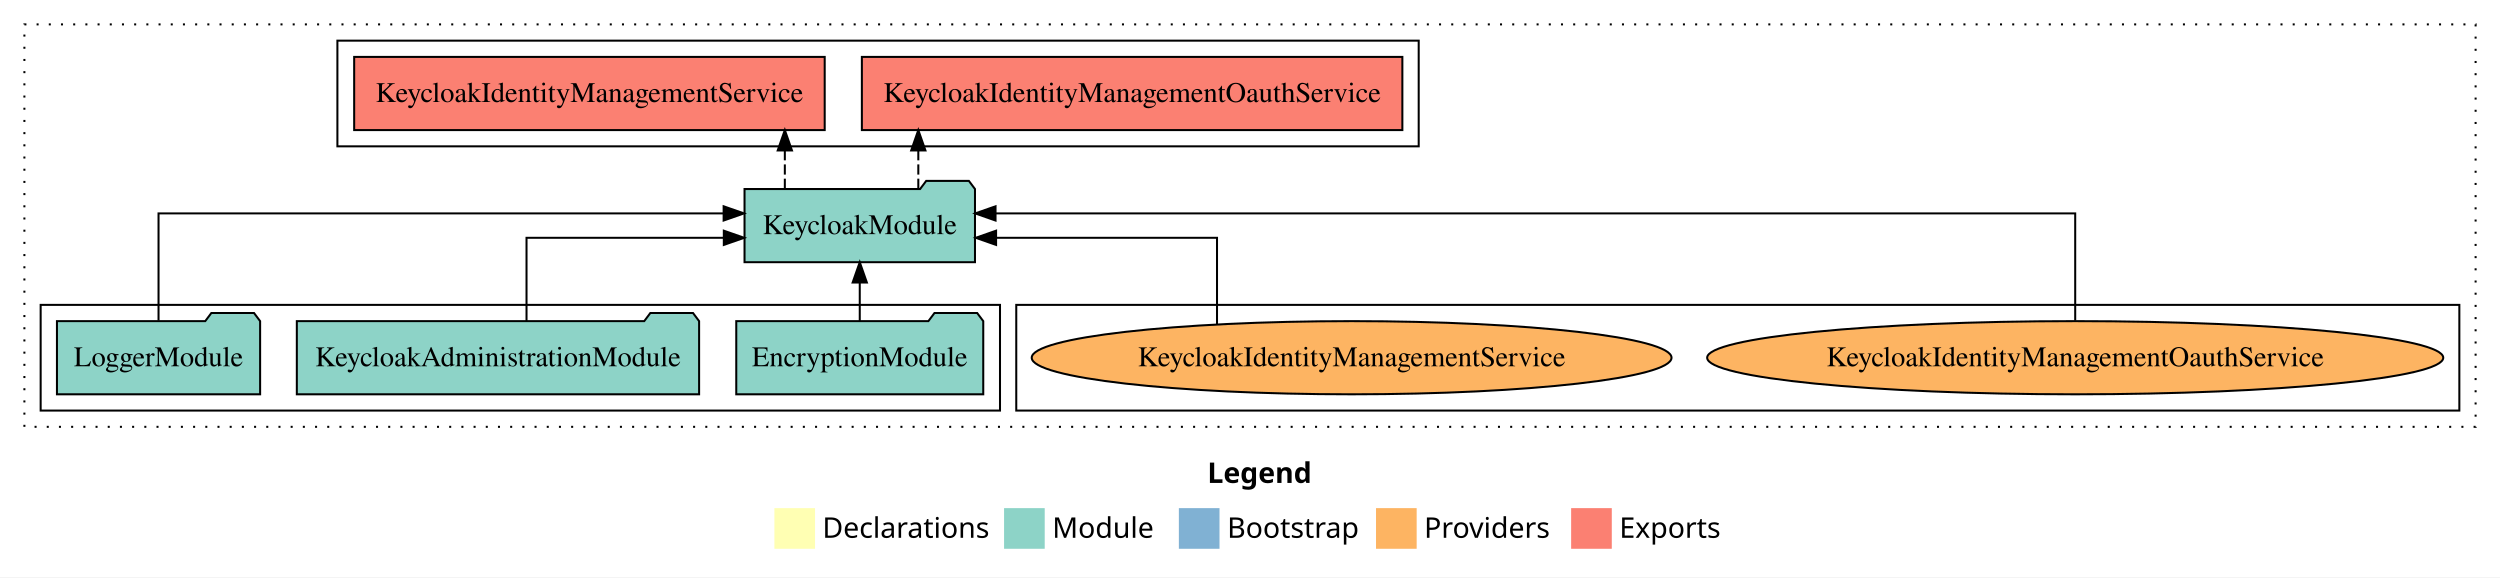
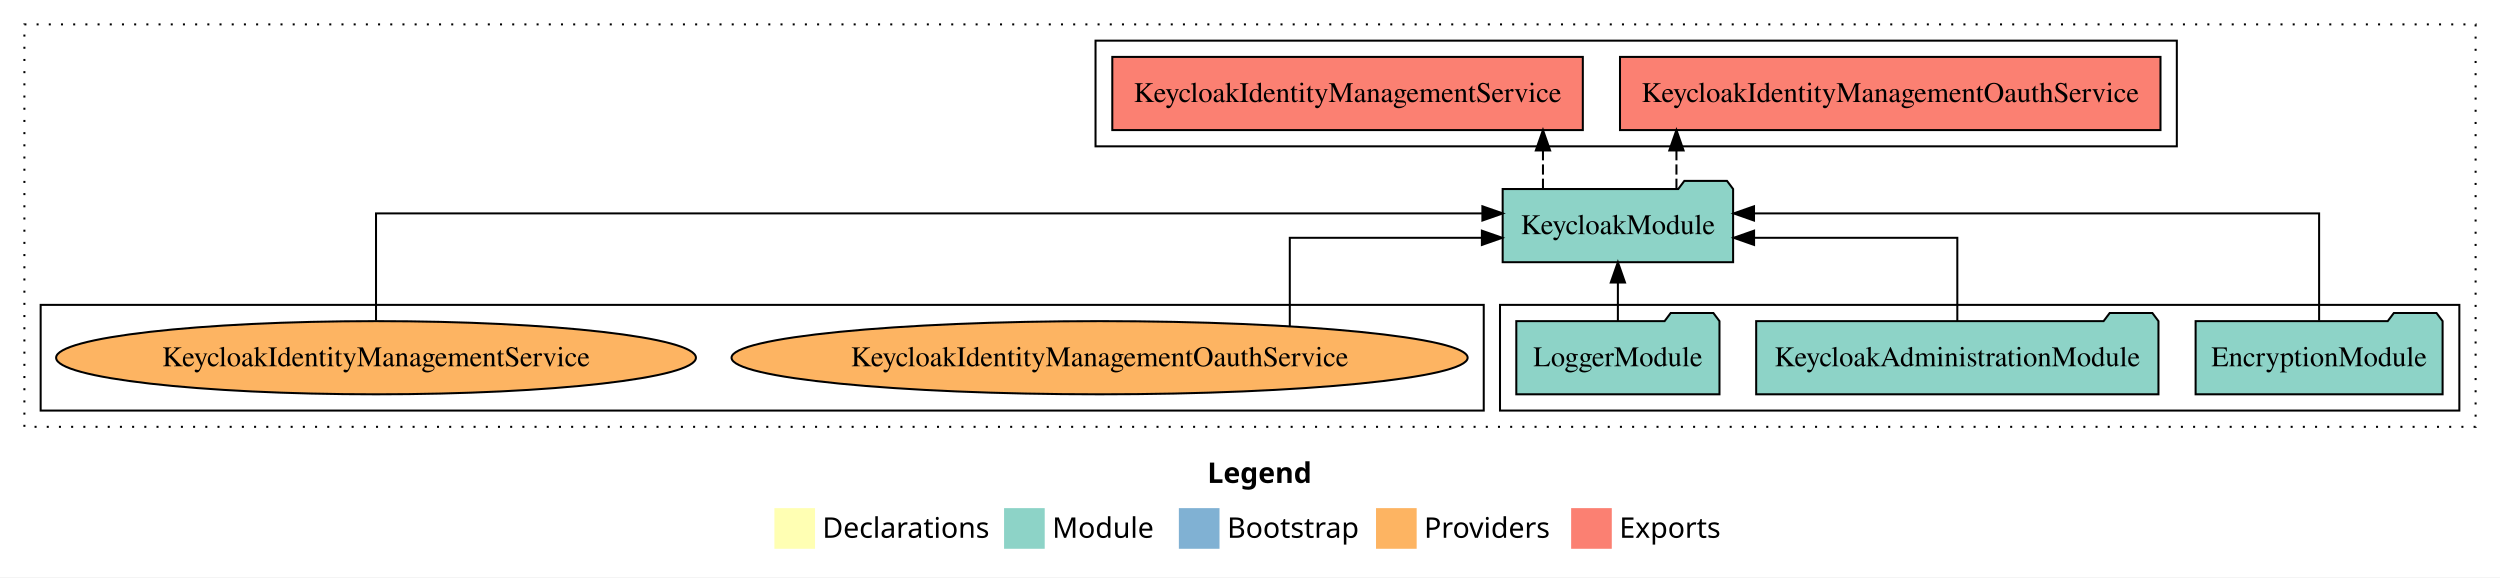
<svg xmlns="http://www.w3.org/2000/svg" width="1230pt" height="284pt" viewBox="0.00 0.00 1230.00 284.00">
  <g id="graph0" class="graph" transform="scale(1 1) rotate(0) translate(4 280)">
    <polygon fill="white" stroke="transparent" points="-4,4 -4,-280 1226,-280 1226,4 -4,4" />
    <text text-anchor="start" x="590.01" y="-42.4" font-family="Times-12" font-weight="bold" font-size="14.00">Legend</text>
    <polygon fill="#ffffb3" stroke="transparent" points="377,-10 377,-30 397,-30 397,-10 377,-10" />
    <text text-anchor="start" x="400.63" y="-15.4" font-family="Times-12" font-size="14.00">  Declarations</text>
    <polygon fill="#8dd3c7" stroke="transparent" points="490,-10 490,-30 510,-30 510,-10 490,-10" />
    <text text-anchor="start" x="513.73" y="-15.4" font-family="Times-12" font-size="14.00">  Module</text>
    <polygon fill="#80b1d3" stroke="transparent" points="576,-10 576,-30 596,-30 596,-10 576,-10" />
    <text text-anchor="start" x="599.78" y="-15.4" font-family="Times-12" font-size="14.00">  Bootstrap</text>
    <polygon fill="#fdb462" stroke="transparent" points="673,-10 673,-30 693,-30 693,-10 673,-10" />
    <text text-anchor="start" x="696.67" y="-15.4" font-family="Times-12" font-size="14.00">  Providers</text>
    <polygon fill="#fb8072" stroke="transparent" points="769,-10 769,-30 789,-30 789,-10 769,-10" />
    <text text-anchor="start" x="792.73" y="-15.4" font-family="Times-12" font-size="14.00">  Exports</text>
    <g id="clust1" class="cluster">
      <polygon fill="none" stroke="black" stroke-dasharray="1,5" points="8,-70 8,-268 1214,-268 1214,-70 8,-70" />
    </g>
-     <g id="clust6" class="cluster">
-       <polygon fill="none" stroke="black" points="496,-78 496,-130 1206,-130 1206,-78 496,-78" />
+     <g id="clust4" class="cluster">
+       <polygon fill="none" stroke="black" points="535,-208 535,-260 1067,-260 1067,-208 535,-208" />
    </g>
    <g id="clust3" class="cluster">
-       <polygon fill="none" stroke="black" points="16,-78 16,-130 488,-130 488,-78 16,-78" />
+       <polygon fill="none" stroke="black" points="734,-78 734,-130 1206,-130 1206,-78 734,-78" />
    </g>
-     <g id="clust4" class="cluster">
-       <polygon fill="none" stroke="black" points="162,-208 162,-260 694,-260 694,-208 162,-208" />
+     <g id="clust6" class="cluster">
+       <polygon fill="none" stroke="black" points="16,-78 16,-130 726,-130 726,-78 16,-78" />
    </g>
    <g id="node1" class="node">
-       <polygon fill="#8dd3c7" stroke="black" points="479.76,-122 476.76,-126 455.76,-126 452.76,-122 358.24,-122 358.24,-86 479.76,-86 479.76,-122" />
-       <text text-anchor="middle" x="419" y="-99.8" font-family="Times,serif" font-size="14.00">EncryptionModule</text>
+       <polygon fill="#8dd3c7" stroke="black" points="1197.76,-122 1194.76,-126 1173.76,-126 1170.76,-122 1076.24,-122 1076.24,-86 1197.76,-86 1197.76,-122" />
+       <text text-anchor="middle" x="1137" y="-99.8" font-family="Times,serif" font-size="14.00">EncryptionModule</text>
    </g>
    <g id="node4" class="node">
-       <polygon fill="#8dd3c7" stroke="black" points="475.69,-187 472.69,-191 451.69,-191 448.69,-187 362.31,-187 362.31,-151 475.69,-151 475.69,-187" />
-       <text text-anchor="middle" x="419" y="-164.8" font-family="Times,serif" font-size="14.00">KeycloakModule</text>
+       <polygon fill="#8dd3c7" stroke="black" points="848.69,-187 845.69,-191 824.69,-191 821.69,-187 735.31,-187 735.31,-151 848.69,-151 848.69,-187" />
+       <text text-anchor="middle" x="792" y="-164.8" font-family="Times,serif" font-size="14.00">KeycloakModule</text>
    </g>
    <g id="edge1" class="edge">
-       <path fill="none" stroke="black" d="M419,-122.11C419,-122.11 419,-140.99 419,-140.99" />
-       <polygon fill="black" stroke="black" points="415.5,-140.99 419,-150.99 422.5,-140.99 415.5,-140.99" />
+       <path fill="none" stroke="black" d="M1137,-122.28C1137,-143.32 1137,-175 1137,-175 1137,-175 858.97,-175 858.97,-175" />
+       <polygon fill="black" stroke="black" points="858.97,-171.5 848.97,-175 858.97,-178.5 858.97,-171.5" />
    </g>
    <g id="node2" class="node">
-       <polygon fill="#8dd3c7" stroke="black" points="339.96,-122 336.96,-126 315.96,-126 312.96,-122 142.04,-122 142.04,-86 339.96,-86 339.96,-122" />
-       <text text-anchor="middle" x="241" y="-99.8" font-family="Times,serif" font-size="14.00">KeycloakAdministrationModule</text>
+       <polygon fill="#8dd3c7" stroke="black" points="1057.96,-122 1054.96,-126 1033.96,-126 1030.96,-122 860.04,-122 860.04,-86 1057.96,-86 1057.96,-122" />
+       <text text-anchor="middle" x="959" y="-99.8" font-family="Times,serif" font-size="14.00">KeycloakAdministrationModule</text>
    </g>
    <g id="edge2" class="edge">
-       <path fill="none" stroke="black" d="M255.05,-122.02C255.05,-139.37 255.05,-163 255.05,-163 255.05,-163 352.12,-163 352.12,-163" />
-       <polygon fill="black" stroke="black" points="352.12,-166.5 362.12,-163 352.12,-159.5 352.12,-166.5" />
+       <path fill="none" stroke="black" d="M959,-122.02C959,-139.37 959,-163 959,-163 959,-163 859,-163 859,-163" />
+       <polygon fill="black" stroke="black" points="859,-159.5 849,-163 859,-166.5 859,-159.5" />
    </g>
    <g id="node3" class="node">
-       <polygon fill="#8dd3c7" stroke="black" points="123.98,-122 120.98,-126 99.98,-126 96.98,-122 24.02,-122 24.02,-86 123.98,-86 123.98,-122" />
-       <text text-anchor="middle" x="74" y="-99.8" font-family="Times,serif" font-size="14.00">LoggerModule</text>
+       <polygon fill="#8dd3c7" stroke="black" points="841.98,-122 838.98,-126 817.98,-126 814.98,-122 742.02,-122 742.02,-86 841.98,-86 841.98,-122" />
+       <text text-anchor="middle" x="792" y="-99.8" font-family="Times,serif" font-size="14.00">LoggerModule</text>
    </g>
    <g id="edge3" class="edge">
-       <path fill="none" stroke="black" d="M74,-122.28C74,-143.32 74,-175 74,-175 74,-175 352.03,-175 352.03,-175" />
-       <polygon fill="black" stroke="black" points="352.03,-178.5 362.03,-175 352.03,-171.5 352.03,-178.5" />
+       <path fill="none" stroke="black" d="M792,-122.11C792,-122.11 792,-140.99 792,-140.99" />
+       <polygon fill="black" stroke="black" points="788.5,-140.99 792,-150.99 795.5,-140.99 788.5,-140.99" />
    </g>
    <g id="node5" class="node">
-       <polygon fill="#fb8072" stroke="black" points="685.96,-252 420.04,-252 420.04,-216 685.96,-216 685.96,-252" />
-       <text text-anchor="middle" x="553" y="-229.8" font-family="Times,serif" font-size="14.00">KeycloakIdentityManagementOauthService </text>
+       <polygon fill="#fb8072" stroke="black" points="1058.96,-252 793.04,-252 793.04,-216 1058.96,-216 1058.96,-252" />
+       <text text-anchor="middle" x="926" y="-229.8" font-family="Times,serif" font-size="14.00">KeycloakIdentityManagementOauthService </text>
    </g>
    <g id="edge4" class="edge">
-       <path fill="none" stroke="black" stroke-dasharray="5,2" d="M447.81,-187.11C447.81,-187.11 447.81,-205.99 447.81,-205.99" />
-       <polygon fill="black" stroke="black" points="444.31,-205.99 447.81,-215.99 451.31,-205.99 444.31,-205.99" />
+       <path fill="none" stroke="black" stroke-dasharray="5,2" d="M820.81,-187.11C820.81,-187.11 820.81,-205.99 820.81,-205.99" />
+       <polygon fill="black" stroke="black" points="817.31,-205.99 820.81,-215.99 824.31,-205.99 817.31,-205.99" />
    </g>
    <g id="node6" class="node">
-       <polygon fill="#fb8072" stroke="black" points="401.75,-252 170.25,-252 170.25,-216 401.75,-216 401.75,-252" />
-       <text text-anchor="middle" x="286" y="-229.8" font-family="Times,serif" font-size="14.00">KeycloakIdentityManagementService </text>
+       <polygon fill="#fb8072" stroke="black" points="774.75,-252 543.25,-252 543.25,-216 774.75,-216 774.75,-252" />
+       <text text-anchor="middle" x="659" y="-229.8" font-family="Times,serif" font-size="14.00">KeycloakIdentityManagementService </text>
    </g>
    <g id="edge5" class="edge">
-       <path fill="none" stroke="black" stroke-dasharray="5,2" d="M382.14,-187.11C382.14,-187.11 382.14,-205.99 382.14,-205.99" />
-       <polygon fill="black" stroke="black" points="378.64,-205.99 382.14,-215.99 385.64,-205.99 378.64,-205.99" />
+       <path fill="none" stroke="black" stroke-dasharray="5,2" d="M755.14,-187.11C755.14,-187.11 755.14,-205.99 755.14,-205.99" />
+       <polygon fill="black" stroke="black" points="751.64,-205.99 755.14,-215.99 758.64,-205.99 751.64,-205.99" />
    </g>
    <g id="node7" class="node">
-       <ellipse fill="#fdb462" stroke="black" cx="1017" cy="-104" rx="181.08" ry="18" />
-       <text text-anchor="middle" x="1017" y="-99.8" font-family="Times,serif" font-size="14.00">KeycloakIdentityManagementOauthService</text>
+       <ellipse fill="#fdb462" stroke="black" cx="537" cy="-104" rx="181.08" ry="18" />
+       <text text-anchor="middle" x="537" y="-99.8" font-family="Times,serif" font-size="14.00">KeycloakIdentityManagementOauthService</text>
    </g>
    <g id="edge6" class="edge">
-       <path fill="none" stroke="black" d="M1017,-122.28C1017,-143.32 1017,-175 1017,-175 1017,-175 485.8,-175 485.8,-175" />
-       <polygon fill="black" stroke="black" points="485.8,-171.5 475.8,-175 485.8,-178.5 485.8,-171.5" />
+       <path fill="none" stroke="black" d="M630.58,-119.5C630.58,-136.98 630.58,-163 630.58,-163 630.58,-163 725.09,-163 725.09,-163" />
+       <polygon fill="black" stroke="black" points="725.09,-166.5 735.09,-163 725.09,-159.5 725.09,-166.5" />
    </g>
    <g id="node8" class="node">
-       <ellipse fill="#fdb462" stroke="black" cx="661" cy="-104" rx="157.39" ry="18" />
-       <text text-anchor="middle" x="661" y="-99.8" font-family="Times,serif" font-size="14.00">KeycloakIdentityManagementService</text>
+       <ellipse fill="#fdb462" stroke="black" cx="181" cy="-104" rx="157.39" ry="18" />
+       <text text-anchor="middle" x="181" y="-99.8" font-family="Times,serif" font-size="14.00">KeycloakIdentityManagementService</text>
    </g>
    <g id="edge7" class="edge">
-       <path fill="none" stroke="black" d="M594.77,-120.43C594.77,-137.89 594.77,-163 594.77,-163 594.77,-163 486.07,-163 486.07,-163" />
-       <polygon fill="black" stroke="black" points="486.07,-159.5 476.07,-163 486.07,-166.5 486.07,-159.5" />
+       <path fill="none" stroke="black" d="M181,-122.28C181,-143.32 181,-175 181,-175 181,-175 725.34,-175 725.34,-175" />
+       <polygon fill="black" stroke="black" points="725.34,-178.5 735.34,-175 725.34,-171.5 725.34,-178.5" />
    </g>
  </g>
</svg>
